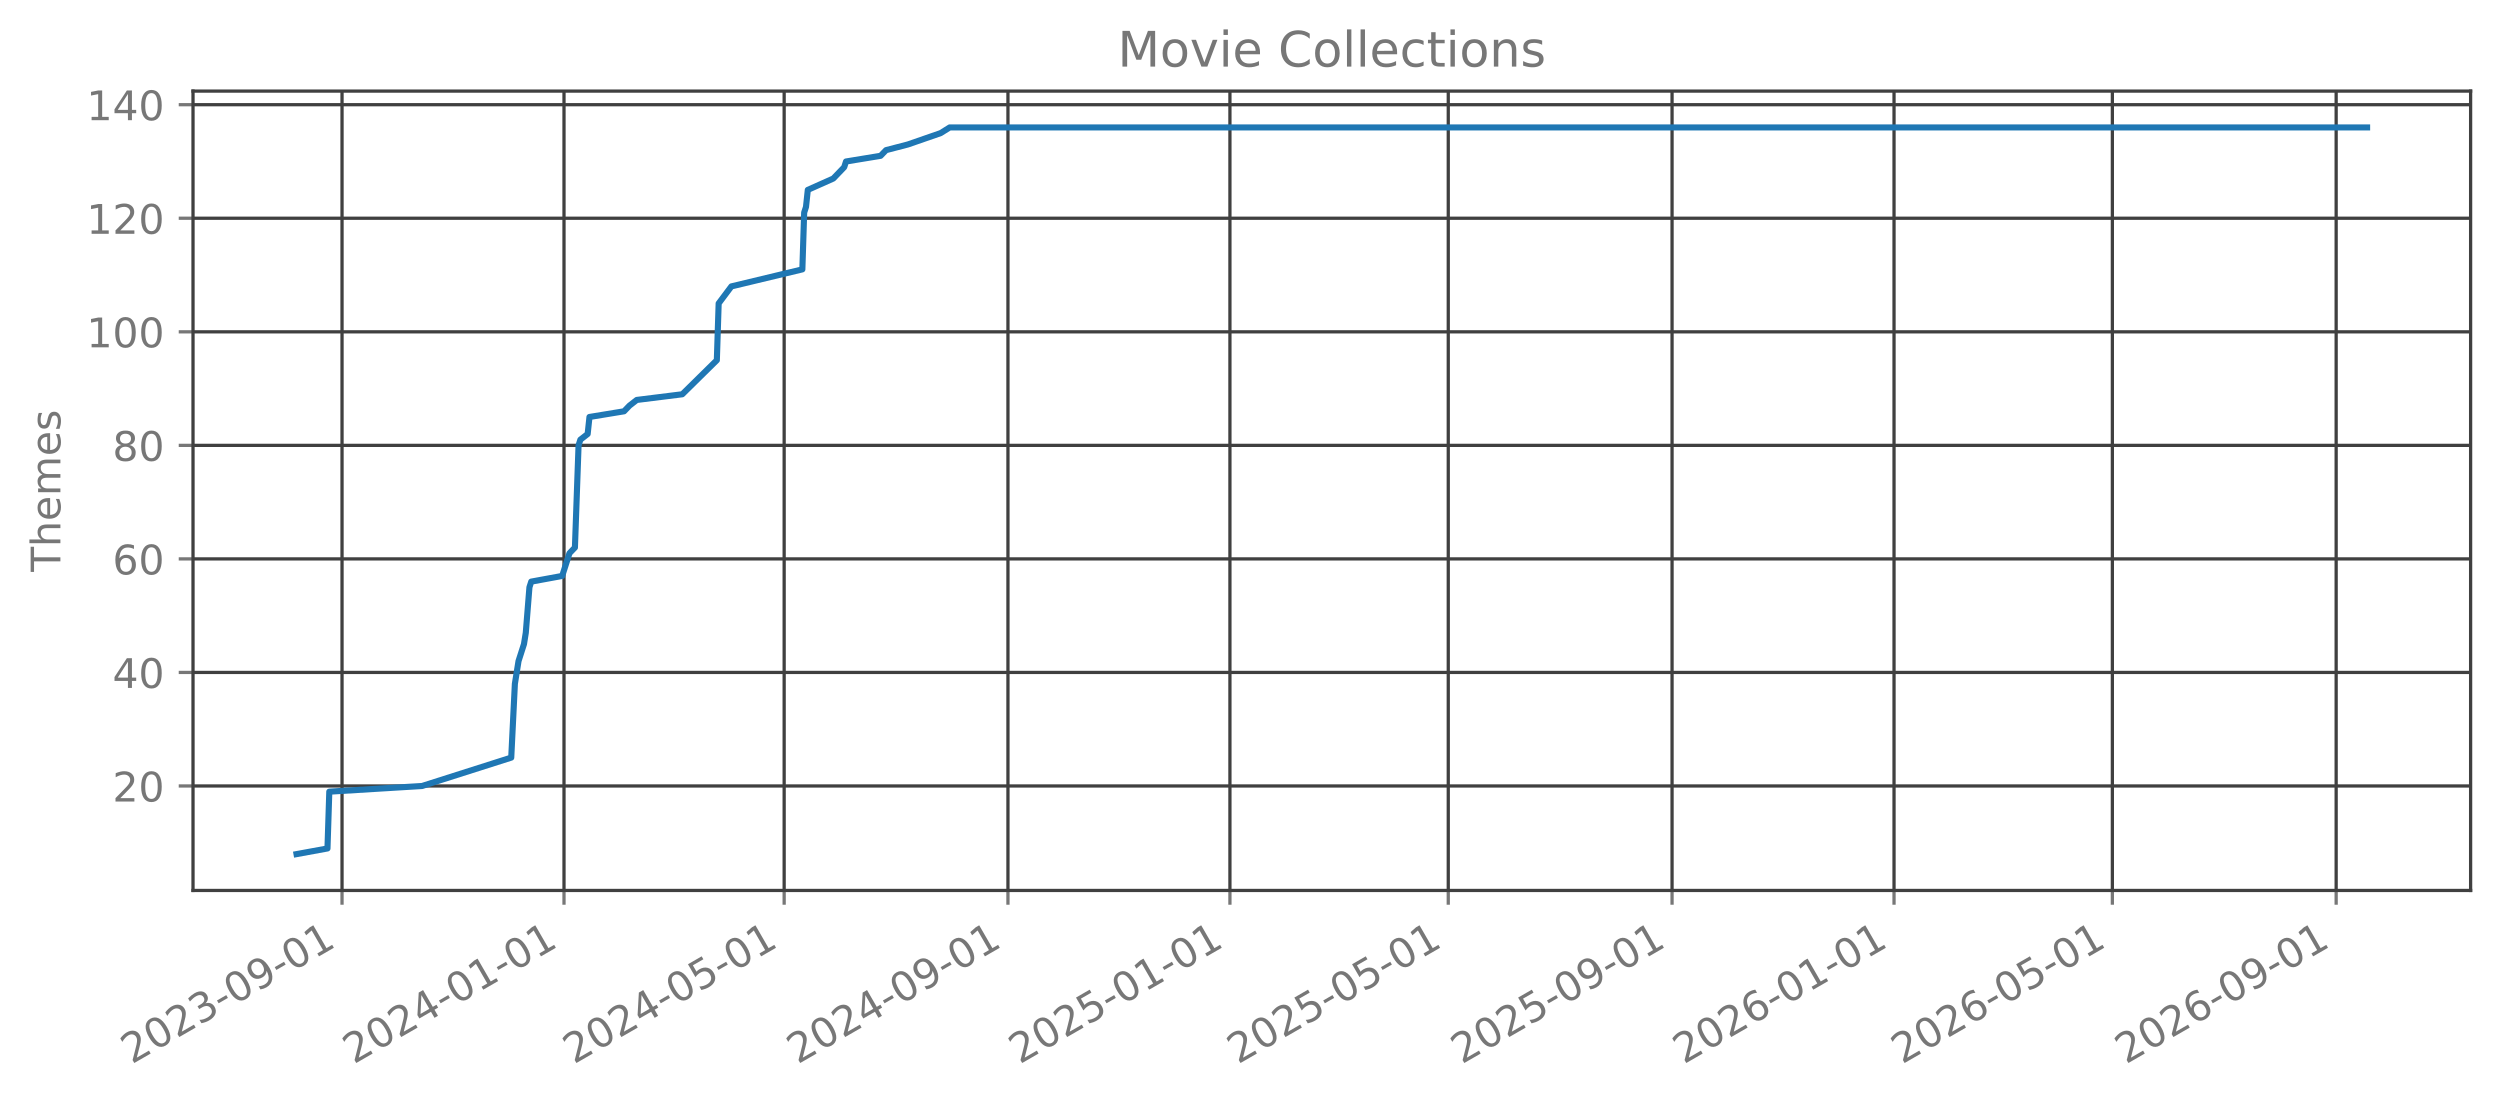
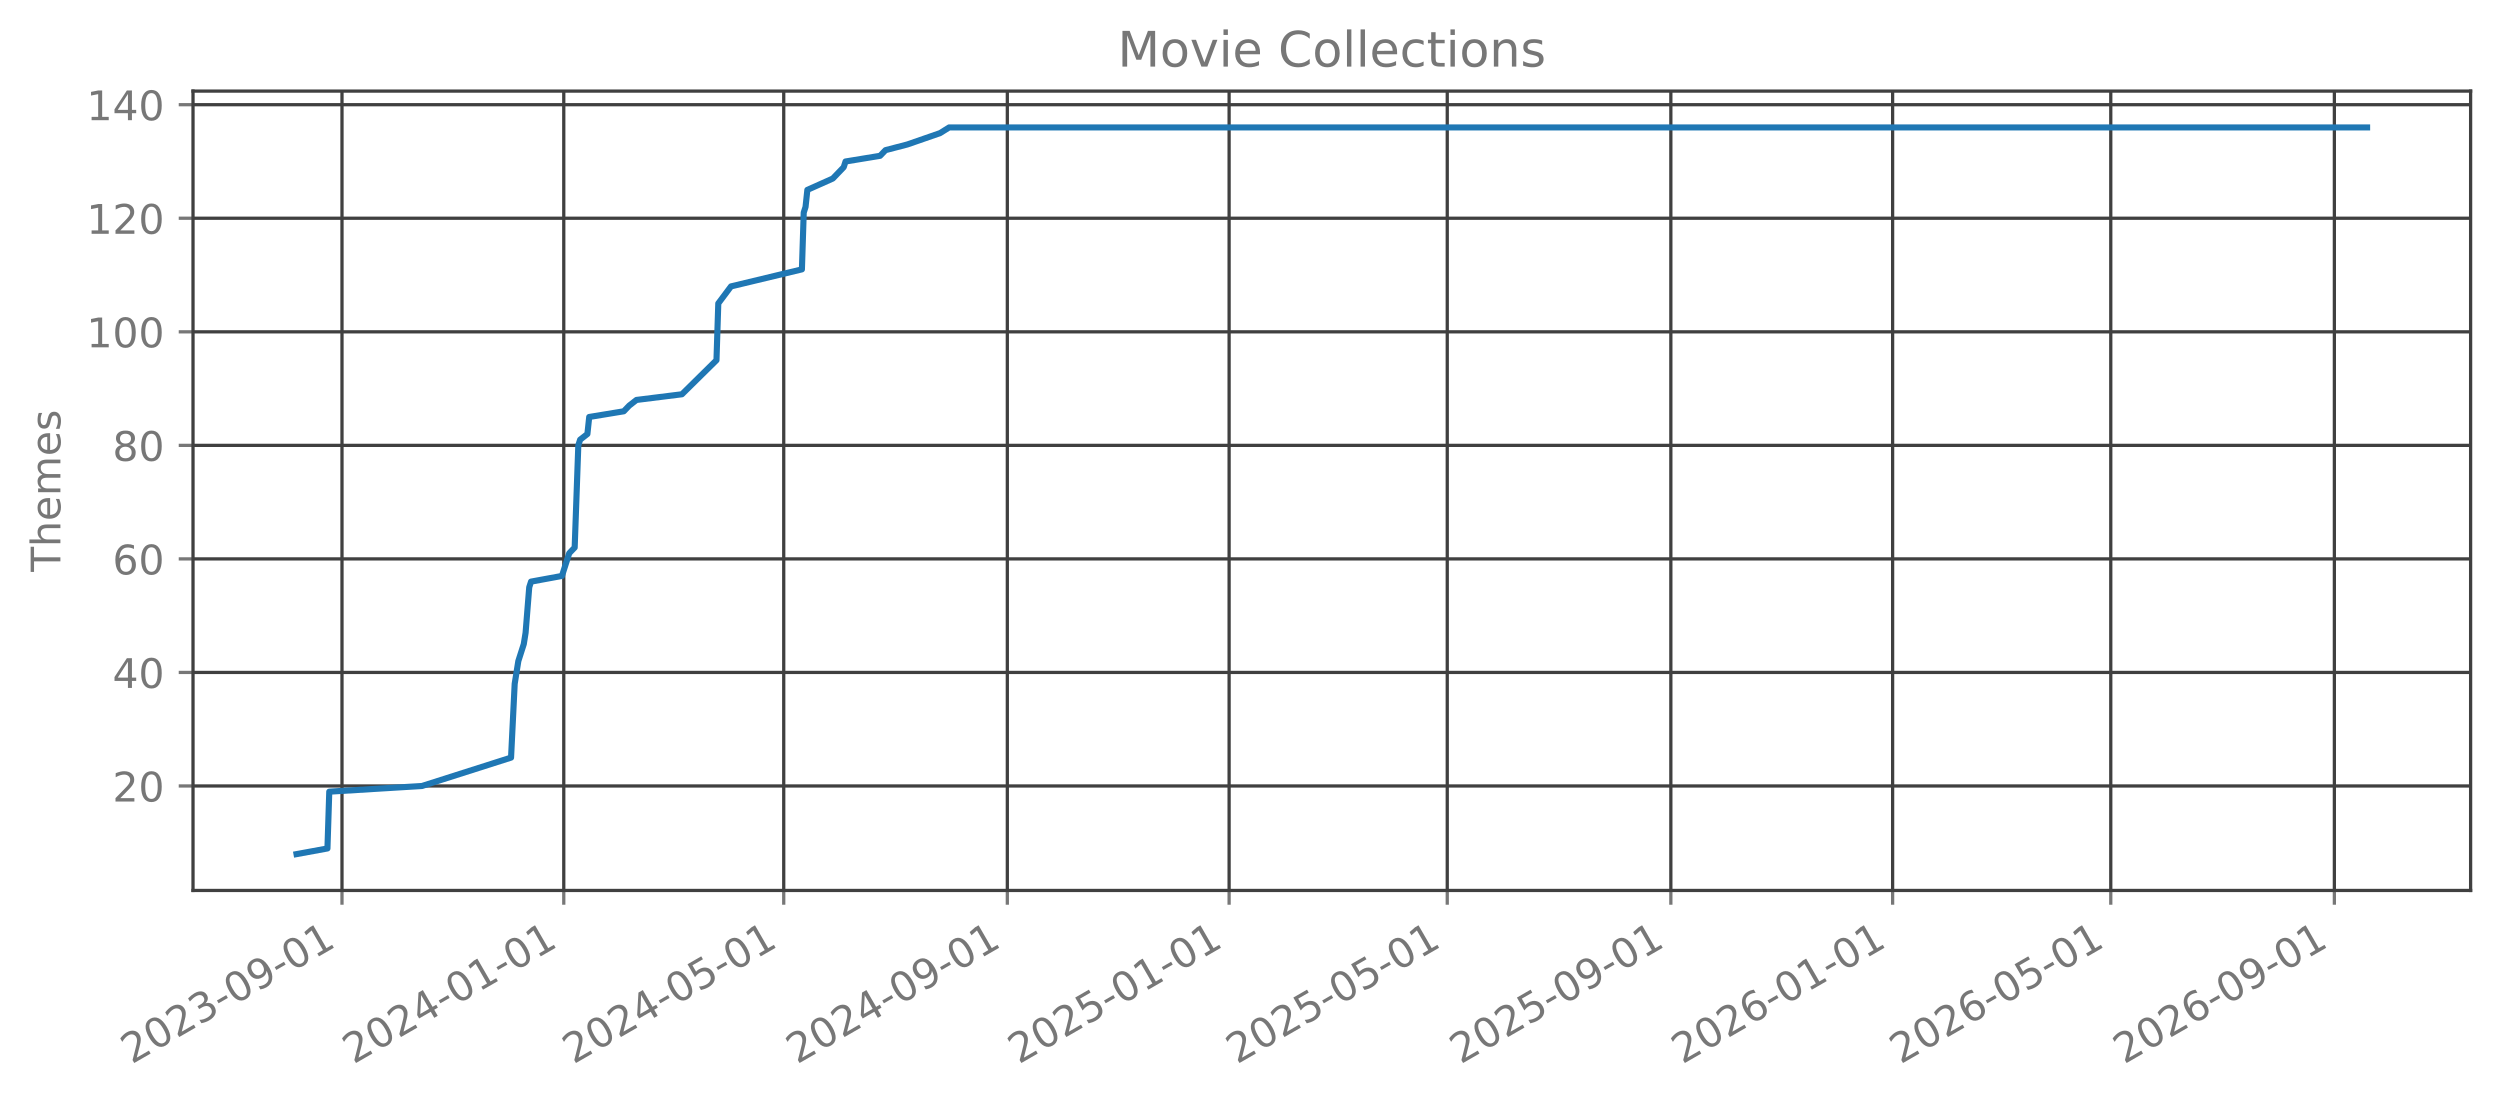
<svg xmlns="http://www.w3.org/2000/svg" xmlns:xlink="http://www.w3.org/1999/xlink" width="612.488pt" height="270.076pt" viewBox="0 0 612.488 270.076" version="1.1">
  <defs>
    <style type="text/css">*{stroke-linejoin: round; stroke-linecap: butt}</style>
  </defs>
  <g id="figure_1">
    <g id="patch_1">
      <path d="M 0 270.076  L 612.488 270.076  L 612.488 -0  L 0 -0  L 0 270.076  z " style="fill: none; opacity: 0" />
    </g>
    <g id="axes_1">
      <g id="patch_2">
        <path d="M 47.288 218.158  L 605.288 218.158  L 605.288 22.318  L 47.288 22.318  L 47.288 218.158  z " style="fill: none; opacity: 0" />
      </g>
      <g id="matplotlib.axis_1">
        <g id="xtick_1">
          <g id="line2d_1">
-             <path d="M 83.796 218.158  L 83.796 22.318  " clip-path="url(#pda35b35b85)" style="fill: none; stroke: #404040; stroke-width: 0.8; stroke-linecap: square" />
+             <path d="M 83.786 218.158  L 83.786 22.318  " clip-path="url(#pc122d6c252)" style="fill: none; stroke: #404040; stroke-width: 0.8; stroke-linecap: square" />
          </g>
          <g id="line2d_2">
            <defs>
-               <path id="mb65ffc69ac" d="M 0 0  L 0 3.5  " style="stroke: #777777; stroke-width: 0.8" />
+               <path id="m6901a3b462" d="M 0 0  L 0 3.5  " style="stroke: #777777; stroke-width: 0.8" />
            </defs>
            <g>
-               <use xlink:href="#mb65ffc69ac" x="83.796" y="218.158" style="fill: #777777; stroke: #777777; stroke-width: 0.8" />
+               <use xlink:href="#m6901a3b462" x="83.786" y="218.158" style="fill: #777777; stroke: #777777; stroke-width: 0.8" />
            </g>
          </g>
          <g id="text_1">
-             <g style="fill: #777777" transform="translate(32.26509 260.7957) rotate(-30) scale(0.1 -0.1)">
+             <g style="fill: #777777" transform="translate(32.25531 260.7957) rotate(-30) scale(0.1 -0.1)">
              <defs>
                <path id="DejaVuSans-15" d="M 1228 531  L 3431 531  L 3431 0  L 469 0  L 469 531  Q 828 903 1448 1529  Q 2069 2156 2228 2338  Q 2531 2678 2651 2914  Q 2772 3150 2772 3378  Q 2772 3750 2511 3984  Q 2250 4219 1831 4219  Q 1534 4219 1204 4116  Q 875 4013 500 3803  L 500 4441  Q 881 4594 1212 4672  Q 1544 4750 1819 4750  Q 2544 4750 2975 4387  Q 3406 4025 3406 3419  Q 3406 3131 3298 2873  Q 3191 2616 2906 2266  Q 2828 2175 2409 1742  Q 1991 1309 1228 531  z " transform="scale(0.015625)" />
                <path id="DejaVuSans-13" d="M 2034 4250  Q 1547 4250 1301 3770  Q 1056 3291 1056 2328  Q 1056 1369 1301 889  Q 1547 409 2034 409  Q 2525 409 2770 889  Q 3016 1369 3016 2328  Q 3016 3291 2770 3770  Q 2525 4250 2034 4250  z M 2034 4750  Q 2819 4750 3233 4129  Q 3647 3509 3647 2328  Q 3647 1150 3233 529  Q 2819 -91 2034 -91  Q 1250 -91 836 529  Q 422 1150 422 2328  Q 422 3509 836 4129  Q 1250 4750 2034 4750  z " transform="scale(0.015625)" />
                <path id="DejaVuSans-16" d="M 2597 2516  Q 3050 2419 3304 2112  Q 3559 1806 3559 1356  Q 3559 666 3084 287  Q 2609 -91 1734 -91  Q 1441 -91 1130 -33  Q 819 25 488 141  L 488 750  Q 750 597 1062 519  Q 1375 441 1716 441  Q 2309 441 2620 675  Q 2931 909 2931 1356  Q 2931 1769 2642 2001  Q 2353 2234 1838 2234  L 1294 2234  L 1294 2753  L 1863 2753  Q 2328 2753 2575 2939  Q 2822 3125 2822 3475  Q 2822 3834 2567 4026  Q 2313 4219 1838 4219  Q 1578 4219 1281 4162  Q 984 4106 628 3988  L 628 4550  Q 988 4650 1302 4700  Q 1616 4750 1894 4750  Q 2613 4750 3031 4423  Q 3450 4097 3450 3541  Q 3450 3153 3228 2886  Q 3006 2619 2597 2516  z " transform="scale(0.015625)" />
                <path id="DejaVuSans-10" d="M 313 2009  L 1997 2009  L 1997 1497  L 313 1497  L 313 2009  z " transform="scale(0.015625)" />
                <path id="DejaVuSans-1c" d="M 703 97  L 703 672  Q 941 559 1184 500  Q 1428 441 1663 441  Q 2288 441 2617 861  Q 2947 1281 2994 2138  Q 2813 1869 2534 1725  Q 2256 1581 1919 1581  Q 1219 1581 811 2004  Q 403 2428 403 3163  Q 403 3881 828 4315  Q 1253 4750 1959 4750  Q 2769 4750 3195 4129  Q 3622 3509 3622 2328  Q 3622 1225 3098 567  Q 2575 -91 1691 -91  Q 1453 -91 1209 -44  Q 966 3 703 97  z M 1959 2075  Q 2384 2075 2632 2365  Q 2881 2656 2881 3163  Q 2881 3666 2632 3958  Q 2384 4250 1959 4250  Q 1534 4250 1286 3958  Q 1038 3666 1038 3163  Q 1038 2656 1286 2365  Q 1534 2075 1959 2075  z " transform="scale(0.015625)" />
                <path id="DejaVuSans-14" d="M 794 531  L 1825 531  L 1825 4091  L 703 3866  L 703 4441  L 1819 4666  L 2450 4666  L 2450 531  L 3481 531  L 3481 0  L 794 0  L 794 531  z " transform="scale(0.015625)" />
              </defs>
              <use xlink:href="#DejaVuSans-15" />
              <use xlink:href="#DejaVuSans-13" transform="translate(63.625 0)" />
              <use xlink:href="#DejaVuSans-15" transform="translate(127.25 0)" />
              <use xlink:href="#DejaVuSans-16" transform="translate(190.875 0)" />
              <use xlink:href="#DejaVuSans-10" transform="translate(254.5 0)" />
              <use xlink:href="#DejaVuSans-13" transform="translate(290.5781 0)" />
              <use xlink:href="#DejaVuSans-1c" transform="translate(354.2031 0)" />
              <use xlink:href="#DejaVuSans-10" transform="translate(417.8281 0)" />
              <use xlink:href="#DejaVuSans-13" transform="translate(453.9062 0)" />
              <use xlink:href="#DejaVuSans-14" transform="translate(517.5312 0)" />
            </g>
          </g>
        </g>
        <g id="xtick_2">
          <g id="line2d_3">
-             <path d="M 138.178 218.158  L 138.178 22.318  " clip-path="url(#pda35b35b85)" style="fill: none; stroke: #404040; stroke-width: 0.8; stroke-linecap: square" />
+             <path d="M 138.121 218.158  L 138.121 22.318  " clip-path="url(#pc122d6c252)" style="fill: none; stroke: #404040; stroke-width: 0.8; stroke-linecap: square" />
          </g>
          <g id="line2d_4">
            <g>
-               <use xlink:href="#mb65ffc69ac" x="138.178" y="218.158" style="fill: #777777; stroke: #777777; stroke-width: 0.8" />
+               <use xlink:href="#m6901a3b462" x="138.121" y="218.158" style="fill: #777777; stroke: #777777; stroke-width: 0.8" />
            </g>
          </g>
          <g id="text_2">
-             <g style="fill: #777777" transform="translate(86.64758 260.7957) rotate(-30) scale(0.1 -0.1)">
+             <g style="fill: #777777" transform="translate(86.59005 260.7957) rotate(-30) scale(0.1 -0.1)">
              <defs>
                <path id="DejaVuSans-17" d="M 2419 4116  L 825 1625  L 2419 1625  L 2419 4116  z M 2253 4666  L 3047 4666  L 3047 1625  L 3713 1625  L 3713 1100  L 3047 1100  L 3047 0  L 2419 0  L 2419 1100  L 313 1100  L 313 1709  L 2253 4666  z " transform="scale(0.015625)" />
              </defs>
              <use xlink:href="#DejaVuSans-15" />
              <use xlink:href="#DejaVuSans-13" transform="translate(63.625 0)" />
              <use xlink:href="#DejaVuSans-15" transform="translate(127.25 0)" />
              <use xlink:href="#DejaVuSans-17" transform="translate(190.875 0)" />
              <use xlink:href="#DejaVuSans-10" transform="translate(254.5 0)" />
              <use xlink:href="#DejaVuSans-13" transform="translate(290.5781 0)" />
              <use xlink:href="#DejaVuSans-14" transform="translate(354.2031 0)" />
              <use xlink:href="#DejaVuSans-10" transform="translate(417.8281 0)" />
              <use xlink:href="#DejaVuSans-13" transform="translate(453.9062 0)" />
              <use xlink:href="#DejaVuSans-14" transform="translate(517.5312 0)" />
            </g>
          </g>
        </g>
        <g id="xtick_3">
          <g id="line2d_5">
-             <path d="M 192.115 218.158  L 192.115 22.318  " clip-path="url(#pda35b35b85)" style="fill: none; stroke: #404040; stroke-width: 0.8; stroke-linecap: square" />
+             <path d="M 192.01 218.158  L 192.01 22.318  " clip-path="url(#pc122d6c252)" style="fill: none; stroke: #404040; stroke-width: 0.8; stroke-linecap: square" />
          </g>
          <g id="line2d_6">
            <g>
-               <use xlink:href="#mb65ffc69ac" x="192.115" y="218.158" style="fill: #777777; stroke: #777777; stroke-width: 0.8" />
+               <use xlink:href="#m6901a3b462" x="192.01" y="218.158" style="fill: #777777; stroke: #777777; stroke-width: 0.8" />
            </g>
          </g>
          <g id="text_3">
-             <g style="fill: #777777" transform="translate(140.5843 260.7957) rotate(-30) scale(0.1 -0.1)">
+             <g style="fill: #777777" transform="translate(140.4794 260.7957) rotate(-30) scale(0.1 -0.1)">
              <defs>
                <path id="DejaVuSans-18" d="M 691 4666  L 3169 4666  L 3169 4134  L 1269 4134  L 1269 2991  Q 1406 3038 1543 3061  Q 1681 3084 1819 3084  Q 2600 3084 3056 2656  Q 3513 2228 3513 1497  Q 3513 744 3044 326  Q 2575 -91 1722 -91  Q 1428 -91 1123 -41  Q 819 9 494 109  L 494 744  Q 775 591 1075 516  Q 1375 441 1709 441  Q 2250 441 2565 725  Q 2881 1009 2881 1497  Q 2881 1984 2565 2268  Q 2250 2553 1709 2553  Q 1456 2553 1204 2497  Q 953 2441 691 2322  L 691 4666  z " transform="scale(0.015625)" />
              </defs>
              <use xlink:href="#DejaVuSans-15" />
              <use xlink:href="#DejaVuSans-13" transform="translate(63.625 0)" />
              <use xlink:href="#DejaVuSans-15" transform="translate(127.25 0)" />
              <use xlink:href="#DejaVuSans-17" transform="translate(190.875 0)" />
              <use xlink:href="#DejaVuSans-10" transform="translate(254.5 0)" />
              <use xlink:href="#DejaVuSans-13" transform="translate(290.5781 0)" />
              <use xlink:href="#DejaVuSans-18" transform="translate(354.2031 0)" />
              <use xlink:href="#DejaVuSans-10" transform="translate(417.8281 0)" />
              <use xlink:href="#DejaVuSans-13" transform="translate(453.9062 0)" />
              <use xlink:href="#DejaVuSans-14" transform="translate(517.5312 0)" />
            </g>
          </g>
        </g>
        <g id="xtick_4">
          <g id="line2d_7">
-             <path d="M 246.943 218.158  L 246.943 22.318  " clip-path="url(#pda35b35b85)" style="fill: none; stroke: #404040; stroke-width: 0.8; stroke-linecap: square" />
+             <path d="M 246.79 218.158  L 246.79 22.318  " clip-path="url(#pc122d6c252)" style="fill: none; stroke: #404040; stroke-width: 0.8; stroke-linecap: square" />
          </g>
          <g id="line2d_8">
            <g>
-               <use xlink:href="#mb65ffc69ac" x="246.943" y="218.158" style="fill: #777777; stroke: #777777; stroke-width: 0.8" />
+               <use xlink:href="#m6901a3b462" x="246.79" y="218.158" style="fill: #777777; stroke: #777777; stroke-width: 0.8" />
            </g>
          </g>
          <g id="text_4">
-             <g style="fill: #777777" transform="translate(195.4126 260.7957) rotate(-30) scale(0.1 -0.1)">
+             <g style="fill: #777777" transform="translate(195.2595 260.7957) rotate(-30) scale(0.1 -0.1)">
              <use xlink:href="#DejaVuSans-15" />
              <use xlink:href="#DejaVuSans-13" transform="translate(63.625 0)" />
              <use xlink:href="#DejaVuSans-15" transform="translate(127.25 0)" />
              <use xlink:href="#DejaVuSans-17" transform="translate(190.875 0)" />
              <use xlink:href="#DejaVuSans-10" transform="translate(254.5 0)" />
              <use xlink:href="#DejaVuSans-13" transform="translate(290.5781 0)" />
              <use xlink:href="#DejaVuSans-1c" transform="translate(354.2031 0)" />
              <use xlink:href="#DejaVuSans-10" transform="translate(417.8281 0)" />
              <use xlink:href="#DejaVuSans-13" transform="translate(453.9062 0)" />
              <use xlink:href="#DejaVuSans-14" transform="translate(517.5312 0)" />
            </g>
          </g>
        </g>
        <g id="xtick_5">
          <g id="line2d_9">
-             <path d="M 301.326 218.158  L 301.326 22.318  " clip-path="url(#pda35b35b85)" style="fill: none; stroke: #404040; stroke-width: 0.8; stroke-linecap: square" />
+             <path d="M 301.125 218.158  L 301.125 22.318  " clip-path="url(#pc122d6c252)" style="fill: none; stroke: #404040; stroke-width: 0.8; stroke-linecap: square" />
          </g>
          <g id="line2d_10">
            <g>
-               <use xlink:href="#mb65ffc69ac" x="301.326" y="218.158" style="fill: #777777; stroke: #777777; stroke-width: 0.8" />
+               <use xlink:href="#m6901a3b462" x="301.125" y="218.158" style="fill: #777777; stroke: #777777; stroke-width: 0.8" />
            </g>
          </g>
          <g id="text_5">
-             <g style="fill: #777777" transform="translate(249.795 260.7957) rotate(-30) scale(0.1 -0.1)">
+             <g style="fill: #777777" transform="translate(249.5943 260.7957) rotate(-30) scale(0.1 -0.1)">
              <use xlink:href="#DejaVuSans-15" />
              <use xlink:href="#DejaVuSans-13" transform="translate(63.625 0)" />
              <use xlink:href="#DejaVuSans-15" transform="translate(127.25 0)" />
              <use xlink:href="#DejaVuSans-18" transform="translate(190.875 0)" />
              <use xlink:href="#DejaVuSans-10" transform="translate(254.5 0)" />
              <use xlink:href="#DejaVuSans-13" transform="translate(290.5781 0)" />
              <use xlink:href="#DejaVuSans-14" transform="translate(354.2031 0)" />
              <use xlink:href="#DejaVuSans-10" transform="translate(417.8281 0)" />
              <use xlink:href="#DejaVuSans-13" transform="translate(453.9062 0)" />
              <use xlink:href="#DejaVuSans-14" transform="translate(517.5312 0)" />
            </g>
          </g>
        </g>
        <g id="xtick_6">
          <g id="line2d_11">
-             <path d="M 354.817 218.158  L 354.817 22.318  " clip-path="url(#pda35b35b85)" style="fill: none; stroke: #404040; stroke-width: 0.8; stroke-linecap: square" />
+             <path d="M 354.569 218.158  L 354.569 22.318  " clip-path="url(#pc122d6c252)" style="fill: none; stroke: #404040; stroke-width: 0.8; stroke-linecap: square" />
          </g>
          <g id="line2d_12">
            <g>
-               <use xlink:href="#mb65ffc69ac" x="354.817" y="218.158" style="fill: #777777; stroke: #777777; stroke-width: 0.8" />
+               <use xlink:href="#m6901a3b462" x="354.569" y="218.158" style="fill: #777777; stroke: #777777; stroke-width: 0.8" />
            </g>
          </g>
          <g id="text_6">
-             <g style="fill: #777777" transform="translate(303.286 260.7957) rotate(-30) scale(0.1 -0.1)">
+             <g style="fill: #777777" transform="translate(303.0383 260.7957) rotate(-30) scale(0.1 -0.1)">
              <use xlink:href="#DejaVuSans-15" />
              <use xlink:href="#DejaVuSans-13" transform="translate(63.625 0)" />
              <use xlink:href="#DejaVuSans-15" transform="translate(127.25 0)" />
              <use xlink:href="#DejaVuSans-18" transform="translate(190.875 0)" />
              <use xlink:href="#DejaVuSans-10" transform="translate(254.5 0)" />
              <use xlink:href="#DejaVuSans-13" transform="translate(290.5781 0)" />
              <use xlink:href="#DejaVuSans-18" transform="translate(354.2031 0)" />
              <use xlink:href="#DejaVuSans-10" transform="translate(417.8281 0)" />
              <use xlink:href="#DejaVuSans-13" transform="translate(453.9062 0)" />
              <use xlink:href="#DejaVuSans-14" transform="translate(517.5312 0)" />
            </g>
          </g>
        </g>
        <g id="xtick_7">
          <g id="line2d_13">
-             <path d="M 409.645 218.158  L 409.645 22.318  " clip-path="url(#pda35b35b85)" style="fill: none; stroke: #404040; stroke-width: 0.8; stroke-linecap: square" />
+             <path d="M 409.349 218.158  L 409.349 22.318  " clip-path="url(#pc122d6c252)" style="fill: none; stroke: #404040; stroke-width: 0.8; stroke-linecap: square" />
          </g>
          <g id="line2d_14">
            <g>
-               <use xlink:href="#mb65ffc69ac" x="409.645" y="218.158" style="fill: #777777; stroke: #777777; stroke-width: 0.8" />
+               <use xlink:href="#m6901a3b462" x="409.349" y="218.158" style="fill: #777777; stroke: #777777; stroke-width: 0.8" />
            </g>
          </g>
          <g id="text_7">
-             <g style="fill: #777777" transform="translate(358.1143 260.7957) rotate(-30) scale(0.1 -0.1)">
+             <g style="fill: #777777" transform="translate(357.8184 260.7957) rotate(-30) scale(0.1 -0.1)">
              <use xlink:href="#DejaVuSans-15" />
              <use xlink:href="#DejaVuSans-13" transform="translate(63.625 0)" />
              <use xlink:href="#DejaVuSans-15" transform="translate(127.25 0)" />
              <use xlink:href="#DejaVuSans-18" transform="translate(190.875 0)" />
              <use xlink:href="#DejaVuSans-10" transform="translate(254.5 0)" />
              <use xlink:href="#DejaVuSans-13" transform="translate(290.5781 0)" />
              <use xlink:href="#DejaVuSans-1c" transform="translate(354.2031 0)" />
              <use xlink:href="#DejaVuSans-10" transform="translate(417.8281 0)" />
              <use xlink:href="#DejaVuSans-13" transform="translate(453.9062 0)" />
              <use xlink:href="#DejaVuSans-14" transform="translate(517.5312 0)" />
            </g>
          </g>
        </g>
        <g id="xtick_8">
          <g id="line2d_15">
-             <path d="M 464.028 218.158  L 464.028 22.318  " clip-path="url(#pda35b35b85)" style="fill: none; stroke: #404040; stroke-width: 0.8; stroke-linecap: square" />
+             <path d="M 463.684 218.158  L 463.684 22.318  " clip-path="url(#pc122d6c252)" style="fill: none; stroke: #404040; stroke-width: 0.8; stroke-linecap: square" />
          </g>
          <g id="line2d_16">
            <g>
-               <use xlink:href="#mb65ffc69ac" x="464.028" y="218.158" style="fill: #777777; stroke: #777777; stroke-width: 0.8" />
+               <use xlink:href="#m6901a3b462" x="463.684" y="218.158" style="fill: #777777; stroke: #777777; stroke-width: 0.8" />
            </g>
          </g>
          <g id="text_8">
-             <g style="fill: #777777" transform="translate(412.4968 260.7957) rotate(-30) scale(0.1 -0.1)">
+             <g style="fill: #777777" transform="translate(412.1531 260.7957) rotate(-30) scale(0.1 -0.1)">
              <defs>
                <path id="DejaVuSans-19" d="M 2113 2584  Q 1688 2584 1439 2293  Q 1191 2003 1191 1497  Q 1191 994 1439 701  Q 1688 409 2113 409  Q 2538 409 2786 701  Q 3034 994 3034 1497  Q 3034 2003 2786 2293  Q 2538 2584 2113 2584  z M 3366 4563  L 3366 3988  Q 3128 4100 2886 4159  Q 2644 4219 2406 4219  Q 1781 4219 1451 3797  Q 1122 3375 1075 2522  Q 1259 2794 1537 2939  Q 1816 3084 2150 3084  Q 2853 3084 3261 2657  Q 3669 2231 3669 1497  Q 3669 778 3244 343  Q 2819 -91 2113 -91  Q 1303 -91 875 529  Q 447 1150 447 2328  Q 447 3434 972 4092  Q 1497 4750 2381 4750  Q 2619 4750 2861 4703  Q 3103 4656 3366 4563  z " transform="scale(0.015625)" />
              </defs>
              <use xlink:href="#DejaVuSans-15" />
              <use xlink:href="#DejaVuSans-13" transform="translate(63.625 0)" />
              <use xlink:href="#DejaVuSans-15" transform="translate(127.25 0)" />
              <use xlink:href="#DejaVuSans-19" transform="translate(190.875 0)" />
              <use xlink:href="#DejaVuSans-10" transform="translate(254.5 0)" />
              <use xlink:href="#DejaVuSans-13" transform="translate(290.5781 0)" />
              <use xlink:href="#DejaVuSans-14" transform="translate(354.2031 0)" />
              <use xlink:href="#DejaVuSans-10" transform="translate(417.8281 0)" />
              <use xlink:href="#DejaVuSans-13" transform="translate(453.9062 0)" />
              <use xlink:href="#DejaVuSans-14" transform="translate(517.5312 0)" />
            </g>
          </g>
        </g>
        <g id="xtick_9">
          <g id="line2d_17">
-             <path d="M 517.519 218.158  L 517.519 22.318  " clip-path="url(#pda35b35b85)" style="fill: none; stroke: #404040; stroke-width: 0.8; stroke-linecap: square" />
+             <path d="M 517.128 218.158  L 517.128 22.318  " clip-path="url(#pc122d6c252)" style="fill: none; stroke: #404040; stroke-width: 0.8; stroke-linecap: square" />
          </g>
          <g id="line2d_18">
            <g>
-               <use xlink:href="#mb65ffc69ac" x="517.519" y="218.158" style="fill: #777777; stroke: #777777; stroke-width: 0.8" />
+               <use xlink:href="#m6901a3b462" x="517.128" y="218.158" style="fill: #777777; stroke: #777777; stroke-width: 0.8" />
            </g>
          </g>
          <g id="text_9">
-             <g style="fill: #777777" transform="translate(465.9877 260.7957) rotate(-30) scale(0.1 -0.1)">
+             <g style="fill: #777777" transform="translate(465.5972 260.7957) rotate(-30) scale(0.1 -0.1)">
              <use xlink:href="#DejaVuSans-15" />
              <use xlink:href="#DejaVuSans-13" transform="translate(63.625 0)" />
              <use xlink:href="#DejaVuSans-15" transform="translate(127.25 0)" />
              <use xlink:href="#DejaVuSans-19" transform="translate(190.875 0)" />
              <use xlink:href="#DejaVuSans-10" transform="translate(254.5 0)" />
              <use xlink:href="#DejaVuSans-13" transform="translate(290.5781 0)" />
              <use xlink:href="#DejaVuSans-18" transform="translate(354.2031 0)" />
              <use xlink:href="#DejaVuSans-10" transform="translate(417.8281 0)" />
              <use xlink:href="#DejaVuSans-13" transform="translate(453.9062 0)" />
              <use xlink:href="#DejaVuSans-14" transform="translate(517.5312 0)" />
            </g>
          </g>
        </g>
        <g id="xtick_10">
          <g id="line2d_19">
-             <path d="M 572.347 218.158  L 572.347 22.318  " clip-path="url(#pda35b35b85)" style="fill: none; stroke: #404040; stroke-width: 0.8; stroke-linecap: square" />
+             <path d="M 571.908 218.158  L 571.908 22.318  " clip-path="url(#pc122d6c252)" style="fill: none; stroke: #404040; stroke-width: 0.8; stroke-linecap: square" />
          </g>
          <g id="line2d_20">
            <g>
-               <use xlink:href="#mb65ffc69ac" x="572.347" y="218.158" style="fill: #777777; stroke: #777777; stroke-width: 0.8" />
+               <use xlink:href="#m6901a3b462" x="571.908" y="218.158" style="fill: #777777; stroke: #777777; stroke-width: 0.8" />
            </g>
          </g>
          <g id="text_10">
-             <g style="fill: #777777" transform="translate(520.816 260.7957) rotate(-30) scale(0.1 -0.1)">
+             <g style="fill: #777777" transform="translate(520.3773 260.7957) rotate(-30) scale(0.1 -0.1)">
              <use xlink:href="#DejaVuSans-15" />
              <use xlink:href="#DejaVuSans-13" transform="translate(63.625 0)" />
              <use xlink:href="#DejaVuSans-15" transform="translate(127.25 0)" />
              <use xlink:href="#DejaVuSans-19" transform="translate(190.875 0)" />
              <use xlink:href="#DejaVuSans-10" transform="translate(254.5 0)" />
              <use xlink:href="#DejaVuSans-13" transform="translate(290.5781 0)" />
              <use xlink:href="#DejaVuSans-1c" transform="translate(354.2031 0)" />
              <use xlink:href="#DejaVuSans-10" transform="translate(417.8281 0)" />
              <use xlink:href="#DejaVuSans-13" transform="translate(453.9062 0)" />
              <use xlink:href="#DejaVuSans-14" transform="translate(517.5312 0)" />
            </g>
          </g>
        </g>
      </g>
      <g id="matplotlib.axis_2">
        <g id="ytick_1">
          <g id="line2d_21">
-             <path d="M 47.288 192.565  L 605.288 192.565  " clip-path="url(#pda35b35b85)" style="fill: none; stroke: #404040; stroke-width: 0.8; stroke-linecap: square" />
+             <path d="M 47.288 192.565  L 605.288 192.565  " clip-path="url(#pc122d6c252)" style="fill: none; stroke: #404040; stroke-width: 0.8; stroke-linecap: square" />
          </g>
          <g id="line2d_22">
            <defs>
-               <path id="mcb9697fa7b" d="M 0 0  L -3.5 0  " style="stroke: #777777; stroke-width: 0.8" />
+               <path id="m11581610cb" d="M 0 0  L -3.5 0  " style="stroke: #777777; stroke-width: 0.8" />
            </defs>
            <g>
-               <use xlink:href="#mcb9697fa7b" x="47.288" y="192.565" style="fill: #777777; stroke: #777777; stroke-width: 0.8" />
+               <use xlink:href="#m11581610cb" x="47.288" y="192.565" style="fill: #777777; stroke: #777777; stroke-width: 0.8" />
            </g>
          </g>
          <g id="text_11">
            <g style="fill: #777777" transform="translate(27.56328 196.3642) scale(0.1 -0.1)">
              <use xlink:href="#DejaVuSans-15" />
              <use xlink:href="#DejaVuSans-13" transform="translate(63.625 0)" />
            </g>
          </g>
        </g>
        <g id="ytick_2">
          <g id="line2d_23">
-             <path d="M 47.288 164.747  L 605.288 164.747  " clip-path="url(#pda35b35b85)" style="fill: none; stroke: #404040; stroke-width: 0.8; stroke-linecap: square" />
+             <path d="M 47.288 164.747  L 605.288 164.747  " clip-path="url(#pc122d6c252)" style="fill: none; stroke: #404040; stroke-width: 0.8; stroke-linecap: square" />
          </g>
          <g id="line2d_24">
            <g>
-               <use xlink:href="#mcb9697fa7b" x="47.288" y="164.747" style="fill: #777777; stroke: #777777; stroke-width: 0.8" />
+               <use xlink:href="#m11581610cb" x="47.288" y="164.747" style="fill: #777777; stroke: #777777; stroke-width: 0.8" />
            </g>
          </g>
          <g id="text_12">
            <g style="fill: #777777" transform="translate(27.56328 168.546) scale(0.1 -0.1)">
              <use xlink:href="#DejaVuSans-17" />
              <use xlink:href="#DejaVuSans-13" transform="translate(63.625 0)" />
            </g>
          </g>
        </g>
        <g id="ytick_3">
          <g id="line2d_25">
-             <path d="M 47.288 136.929  L 605.288 136.929  " clip-path="url(#pda35b35b85)" style="fill: none; stroke: #404040; stroke-width: 0.8; stroke-linecap: square" />
+             <path d="M 47.288 136.929  L 605.288 136.929  " clip-path="url(#pc122d6c252)" style="fill: none; stroke: #404040; stroke-width: 0.8; stroke-linecap: square" />
          </g>
          <g id="line2d_26">
            <g>
-               <use xlink:href="#mcb9697fa7b" x="47.288" y="136.929" style="fill: #777777; stroke: #777777; stroke-width: 0.8" />
+               <use xlink:href="#m11581610cb" x="47.288" y="136.929" style="fill: #777777; stroke: #777777; stroke-width: 0.8" />
            </g>
          </g>
          <g id="text_13">
            <g style="fill: #777777" transform="translate(27.56328 140.7279) scale(0.1 -0.1)">
              <use xlink:href="#DejaVuSans-19" />
              <use xlink:href="#DejaVuSans-13" transform="translate(63.625 0)" />
            </g>
          </g>
        </g>
        <g id="ytick_4">
          <g id="line2d_27">
-             <path d="M 47.288 109.111  L 605.288 109.111  " clip-path="url(#pda35b35b85)" style="fill: none; stroke: #404040; stroke-width: 0.8; stroke-linecap: square" />
+             <path d="M 47.288 109.111  L 605.288 109.111  " clip-path="url(#pc122d6c252)" style="fill: none; stroke: #404040; stroke-width: 0.8; stroke-linecap: square" />
          </g>
          <g id="line2d_28">
            <g>
-               <use xlink:href="#mcb9697fa7b" x="47.288" y="109.111" style="fill: #777777; stroke: #777777; stroke-width: 0.8" />
+               <use xlink:href="#m11581610cb" x="47.288" y="109.111" style="fill: #777777; stroke: #777777; stroke-width: 0.8" />
            </g>
          </g>
          <g id="text_14">
            <g style="fill: #777777" transform="translate(27.56328 112.9097) scale(0.1 -0.1)">
              <defs>
                <path id="DejaVuSans-1b" d="M 2034 2216  Q 1584 2216 1326 1975  Q 1069 1734 1069 1313  Q 1069 891 1326 650  Q 1584 409 2034 409  Q 2484 409 2743 651  Q 3003 894 3003 1313  Q 3003 1734 2745 1975  Q 2488 2216 2034 2216  z M 1403 2484  Q 997 2584 770 2862  Q 544 3141 544 3541  Q 544 4100 942 4425  Q 1341 4750 2034 4750  Q 2731 4750 3128 4425  Q 3525 4100 3525 3541  Q 3525 3141 3298 2862  Q 3072 2584 2669 2484  Q 3125 2378 3379 2068  Q 3634 1759 3634 1313  Q 3634 634 3220 271  Q 2806 -91 2034 -91  Q 1263 -91 848 271  Q 434 634 434 1313  Q 434 1759 690 2068  Q 947 2378 1403 2484  z M 1172 3481  Q 1172 3119 1398 2916  Q 1625 2713 2034 2713  Q 2441 2713 2670 2916  Q 2900 3119 2900 3481  Q 2900 3844 2670 4047  Q 2441 4250 2034 4250  Q 1625 4250 1398 4047  Q 1172 3844 1172 3481  z " transform="scale(0.015625)" />
              </defs>
              <use xlink:href="#DejaVuSans-1b" />
              <use xlink:href="#DejaVuSans-13" transform="translate(63.625 0)" />
            </g>
          </g>
        </g>
        <g id="ytick_5">
          <g id="line2d_29">
-             <path d="M 47.288 81.293  L 605.288 81.293  " clip-path="url(#pda35b35b85)" style="fill: none; stroke: #404040; stroke-width: 0.8; stroke-linecap: square" />
+             <path d="M 47.288 81.293  L 605.288 81.293  " clip-path="url(#pc122d6c252)" style="fill: none; stroke: #404040; stroke-width: 0.8; stroke-linecap: square" />
          </g>
          <g id="line2d_30">
            <g>
-               <use xlink:href="#mcb9697fa7b" x="47.288" y="81.293" style="fill: #777777; stroke: #777777; stroke-width: 0.8" />
+               <use xlink:href="#m11581610cb" x="47.288" y="81.293" style="fill: #777777; stroke: #777777; stroke-width: 0.8" />
            </g>
          </g>
          <g id="text_15">
            <g style="fill: #777777" transform="translate(21.20078 85.0915) scale(0.1 -0.1)">
              <use xlink:href="#DejaVuSans-14" />
              <use xlink:href="#DejaVuSans-13" transform="translate(63.625 0)" />
              <use xlink:href="#DejaVuSans-13" transform="translate(127.25 0)" />
            </g>
          </g>
        </g>
        <g id="ytick_6">
          <g id="line2d_31">
-             <path d="M 47.288 53.474  L 605.288 53.474  " clip-path="url(#pda35b35b85)" style="fill: none; stroke: #404040; stroke-width: 0.8; stroke-linecap: square" />
+             <path d="M 47.288 53.474  L 605.288 53.474  " clip-path="url(#pc122d6c252)" style="fill: none; stroke: #404040; stroke-width: 0.8; stroke-linecap: square" />
          </g>
          <g id="line2d_32">
            <g>
-               <use xlink:href="#mcb9697fa7b" x="47.288" y="53.474" style="fill: #777777; stroke: #777777; stroke-width: 0.8" />
+               <use xlink:href="#m11581610cb" x="47.288" y="53.474" style="fill: #777777; stroke: #777777; stroke-width: 0.8" />
            </g>
          </g>
          <g id="text_16">
            <g style="fill: #777777" transform="translate(21.20078 57.27332) scale(0.1 -0.1)">
              <use xlink:href="#DejaVuSans-14" />
              <use xlink:href="#DejaVuSans-15" transform="translate(63.625 0)" />
              <use xlink:href="#DejaVuSans-13" transform="translate(127.25 0)" />
            </g>
          </g>
        </g>
        <g id="ytick_7">
          <g id="line2d_33">
-             <path d="M 47.288 25.656  L 605.288 25.656  " clip-path="url(#pda35b35b85)" style="fill: none; stroke: #404040; stroke-width: 0.8; stroke-linecap: square" />
+             <path d="M 47.288 25.656  L 605.288 25.656  " clip-path="url(#pc122d6c252)" style="fill: none; stroke: #404040; stroke-width: 0.8; stroke-linecap: square" />
          </g>
          <g id="line2d_34">
            <g>
-               <use xlink:href="#mcb9697fa7b" x="47.288" y="25.656" style="fill: #777777; stroke: #777777; stroke-width: 0.8" />
+               <use xlink:href="#m11581610cb" x="47.288" y="25.656" style="fill: #777777; stroke: #777777; stroke-width: 0.8" />
            </g>
          </g>
          <g id="text_17">
            <g style="fill: #777777" transform="translate(21.20078 29.45513) scale(0.1 -0.1)">
              <use xlink:href="#DejaVuSans-14" />
              <use xlink:href="#DejaVuSans-17" transform="translate(63.625 0)" />
              <use xlink:href="#DejaVuSans-13" transform="translate(127.25 0)" />
            </g>
          </g>
        </g>
        <g id="text_18">
          <g style="fill: #777777" transform="translate(14.79844 140.0889) rotate(-90) scale(0.1 -0.1)">
            <defs>
              <path id="DejaVuSans-37" d="M -19 4666  L 3928 4666  L 3928 4134  L 2272 4134  L 2272 0  L 1638 0  L 1638 4134  L -19 4134  L -19 4666  z " transform="scale(0.015625)" />
              <path id="DejaVuSans-4b" d="M 3513 2113  L 3513 0  L 2938 0  L 2938 2094  Q 2938 2591 2744 2837  Q 2550 3084 2163 3084  Q 1697 3084 1428 2787  Q 1159 2491 1159 1978  L 1159 0  L 581 0  L 581 4863  L 1159 4863  L 1159 2956  Q 1366 3272 1645 3428  Q 1925 3584 2291 3584  Q 2894 3584 3203 3211  Q 3513 2838 3513 2113  z " transform="scale(0.015625)" />
              <path id="DejaVuSans-48" d="M 3597 1894  L 3597 1613  L 953 1613  Q 991 1019 1311 708  Q 1631 397 2203 397  Q 2534 397 2845 478  Q 3156 559 3463 722  L 3463 178  Q 3153 47 2828 -22  Q 2503 -91 2169 -91  Q 1331 -91 842 396  Q 353 884 353 1716  Q 353 2575 817 3079  Q 1281 3584 2069 3584  Q 2775 3584 3186 3129  Q 3597 2675 3597 1894  z M 3022 2063  Q 3016 2534 2758 2815  Q 2500 3097 2075 3097  Q 1594 3097 1305 2825  Q 1016 2553 972 2059  L 3022 2063  z " transform="scale(0.015625)" />
              <path id="DejaVuSans-50" d="M 3328 2828  Q 3544 3216 3844 3400  Q 4144 3584 4550 3584  Q 5097 3584 5394 3201  Q 5691 2819 5691 2113  L 5691 0  L 5113 0  L 5113 2094  Q 5113 2597 4934 2840  Q 4756 3084 4391 3084  Q 3944 3084 3684 2787  Q 3425 2491 3425 1978  L 3425 0  L 2847 0  L 2847 2094  Q 2847 2600 2669 2842  Q 2491 3084 2119 3084  Q 1678 3084 1418 2786  Q 1159 2488 1159 1978  L 1159 0  L 581 0  L 581 3500  L 1159 3500  L 1159 2956  Q 1356 3278 1631 3431  Q 1906 3584 2284 3584  Q 2666 3584 2933 3390  Q 3200 3197 3328 2828  z " transform="scale(0.015625)" />
              <path id="DejaVuSans-56" d="M 2834 3397  L 2834 2853  Q 2591 2978 2328 3040  Q 2066 3103 1784 3103  Q 1356 3103 1142 2972  Q 928 2841 928 2578  Q 928 2378 1081 2264  Q 1234 2150 1697 2047  L 1894 2003  Q 2506 1872 2764 1633  Q 3022 1394 3022 966  Q 3022 478 2636 193  Q 2250 -91 1575 -91  Q 1294 -91 989 -36  Q 684 19 347 128  L 347 722  Q 666 556 975 473  Q 1284 391 1588 391  Q 1994 391 2212 530  Q 2431 669 2431 922  Q 2431 1156 2273 1281  Q 2116 1406 1581 1522  L 1381 1569  Q 847 1681 609 1914  Q 372 2147 372 2553  Q 372 3047 722 3315  Q 1072 3584 1716 3584  Q 2034 3584 2315 3537  Q 2597 3491 2834 3397  z " transform="scale(0.015625)" />
            </defs>
            <use xlink:href="#DejaVuSans-37" />
            <use xlink:href="#DejaVuSans-4b" transform="translate(61.07812 0)" />
            <use xlink:href="#DejaVuSans-48" transform="translate(124.4531 0)" />
            <use xlink:href="#DejaVuSans-50" transform="translate(185.9844 0)" />
            <use xlink:href="#DejaVuSans-48" transform="translate(283.3906 0)" />
            <use xlink:href="#DejaVuSans-56" transform="translate(344.9219 0)" />
          </g>
        </g>
      </g>
      <g id="line2d_35">
-         <path d="M 72.652 209.256  L 80.23 207.865  L 80.676 193.956  L 103.409 192.565  L 125.251 185.611  L 126.143 167.529  L 127.034 161.965  L 127.926 159.184  L 128.372 157.793  L 128.817 155.011  L 129.709 143.884  L 130.155 142.493  L 137.733 141.102  L 139.07 136.929  L 139.516 135.538  L 140.853 134.147  L 141.744 109.111  L 142.19 107.72  L 143.973 106.329  L 144.419 102.156  L 152.888 100.765  L 154.226 99.374  L 156.009 97.984  L 167.153 96.593  L 175.622 88.247  L 176.068 74.338  L 179.188 70.165  L 196.573 65.993  L 197.018 52.084  L 197.464 50.693  L 197.91 46.52  L 204.151 43.738  L 205.488 42.347  L 206.825 40.956  L 207.271 39.565  L 215.74 38.174  L 217.078 36.784  L 222.427 35.393  L 230.45 32.611  L 232.679 31.22  L 579.925 31.22  " clip-path="url(#pda35b35b85)" style="fill: none; stroke: #1f77b4; stroke-width: 1.5; stroke-linecap: square" />
+         <path d="M 72.652 209.256  L 80.223 207.865  L 80.669 193.956  L 103.382 192.565  L 125.205 185.611  L 126.096 167.529  L 126.987 161.965  L 127.877 159.184  L 128.323 157.793  L 128.768 155.011  L 129.659 143.884  L 130.104 142.493  L 137.675 141.102  L 139.012 136.929  L 139.457 135.538  L 140.793 134.147  L 141.684 109.111  L 142.129 107.72  L 143.911 106.329  L 144.356 102.156  L 152.818 100.765  L 154.154 99.374  L 155.935 97.984  L 167.07 96.593  L 175.532 88.247  L 175.977 74.338  L 179.095 70.165  L 196.464 65.993  L 196.909 52.084  L 197.355 50.693  L 197.8 46.52  L 204.035 43.738  L 205.371 42.347  L 206.707 40.956  L 207.153 39.565  L 215.615 38.174  L 216.951 36.784  L 222.295 35.393  L 230.312 32.611  L 232.539 31.22  L 579.925 31.22  " clip-path="url(#pc122d6c252)" style="fill: none; stroke: #1f77b4; stroke-width: 1.5; stroke-linecap: square" />
      </g>
      <g id="patch_3">
        <path d="M 47.288 218.158  L 47.288 22.318  " style="fill: none; stroke: #404040; stroke-width: 0.8; stroke-linejoin: miter; stroke-linecap: square" />
      </g>
      <g id="patch_4">
        <path d="M 605.288 218.158  L 605.288 22.318  " style="fill: none; stroke: #404040; stroke-width: 0.8; stroke-linejoin: miter; stroke-linecap: square" />
      </g>
      <g id="patch_5">
        <path d="M 47.288 218.158  L 605.288 218.158  " style="fill: none; stroke: #404040; stroke-width: 0.8; stroke-linejoin: miter; stroke-linecap: square" />
      </g>
      <g id="patch_6">
        <path d="M 47.288 22.318  L 605.288 22.318  " style="fill: none; stroke: #404040; stroke-width: 0.8; stroke-linejoin: miter; stroke-linecap: square" />
      </g>
      <g id="text_19">
        <g style="fill: #777777" transform="translate(273.8192 16.31812) scale(0.12 -0.12)">
          <defs>
            <path id="DejaVuSans-30" d="M 628 4666  L 1569 4666  L 2759 1491  L 3956 4666  L 4897 4666  L 4897 0  L 4281 0  L 4281 4097  L 3078 897  L 2444 897  L 1241 4097  L 1241 0  L 628 0  L 628 4666  z " transform="scale(0.015625)" />
            <path id="DejaVuSans-52" d="M 1959 3097  Q 1497 3097 1228 2736  Q 959 2375 959 1747  Q 959 1119 1226 758  Q 1494 397 1959 397  Q 2419 397 2687 759  Q 2956 1122 2956 1747  Q 2956 2369 2687 2733  Q 2419 3097 1959 3097  z M 1959 3584  Q 2709 3584 3137 3096  Q 3566 2609 3566 1747  Q 3566 888 3137 398  Q 2709 -91 1959 -91  Q 1206 -91 779 398  Q 353 888 353 1747  Q 353 2609 779 3096  Q 1206 3584 1959 3584  z " transform="scale(0.015625)" />
            <path id="DejaVuSans-59" d="M 191 3500  L 800 3500  L 1894 563  L 2988 3500  L 3597 3500  L 2284 0  L 1503 0  L 191 3500  z " transform="scale(0.015625)" />
            <path id="DejaVuSans-4c" d="M 603 3500  L 1178 3500  L 1178 0  L 603 0  L 603 3500  z M 603 4863  L 1178 4863  L 1178 4134  L 603 4134  L 603 4863  z " transform="scale(0.015625)" />
            <path id="DejaVuSans-3" transform="scale(0.015625)" />
            <path id="DejaVuSans-26" d="M 4122 4306  L 4122 3641  Q 3803 3938 3442 4084  Q 3081 4231 2675 4231  Q 1875 4231 1450 3742  Q 1025 3253 1025 2328  Q 1025 1406 1450 917  Q 1875 428 2675 428  Q 3081 428 3442 575  Q 3803 722 4122 1019  L 4122 359  Q 3791 134 3420 21  Q 3050 -91 2638 -91  Q 1578 -91 968 557  Q 359 1206 359 2328  Q 359 3453 968 4101  Q 1578 4750 2638 4750  Q 3056 4750 3426 4639  Q 3797 4528 4122 4306  z " transform="scale(0.015625)" />
            <path id="DejaVuSans-4f" d="M 603 4863  L 1178 4863  L 1178 0  L 603 0  L 603 4863  z " transform="scale(0.015625)" />
            <path id="DejaVuSans-46" d="M 3122 3366  L 3122 2828  Q 2878 2963 2633 3030  Q 2388 3097 2138 3097  Q 1578 3097 1268 2742  Q 959 2388 959 1747  Q 959 1106 1268 751  Q 1578 397 2138 397  Q 2388 397 2633 464  Q 2878 531 3122 666  L 3122 134  Q 2881 22 2623 -34  Q 2366 -91 2075 -91  Q 1284 -91 818 406  Q 353 903 353 1747  Q 353 2603 823 3093  Q 1294 3584 2113 3584  Q 2378 3584 2631 3529  Q 2884 3475 3122 3366  z " transform="scale(0.015625)" />
            <path id="DejaVuSans-57" d="M 1172 4494  L 1172 3500  L 2356 3500  L 2356 3053  L 1172 3053  L 1172 1153  Q 1172 725 1289 603  Q 1406 481 1766 481  L 2356 481  L 2356 0  L 1766 0  Q 1100 0 847 248  Q 594 497 594 1153  L 594 3053  L 172 3053  L 172 3500  L 594 3500  L 594 4494  L 1172 4494  z " transform="scale(0.015625)" />
            <path id="DejaVuSans-51" d="M 3513 2113  L 3513 0  L 2938 0  L 2938 2094  Q 2938 2591 2744 2837  Q 2550 3084 2163 3084  Q 1697 3084 1428 2787  Q 1159 2491 1159 1978  L 1159 0  L 581 0  L 581 3500  L 1159 3500  L 1159 2956  Q 1366 3272 1645 3428  Q 1925 3584 2291 3584  Q 2894 3584 3203 3211  Q 3513 2838 3513 2113  z " transform="scale(0.015625)" />
          </defs>
          <use xlink:href="#DejaVuSans-30" />
          <use xlink:href="#DejaVuSans-52" transform="translate(86.28125 0)" />
          <use xlink:href="#DejaVuSans-59" transform="translate(147.4688 0)" />
          <use xlink:href="#DejaVuSans-4c" transform="translate(206.6562 0)" />
          <use xlink:href="#DejaVuSans-48" transform="translate(234.4375 0)" />
          <use xlink:href="#DejaVuSans-3" transform="translate(295.9688 0)" />
          <use xlink:href="#DejaVuSans-26" transform="translate(327.75 0)" />
          <use xlink:href="#DejaVuSans-52" transform="translate(397.5781 0)" />
          <use xlink:href="#DejaVuSans-4f" transform="translate(458.7656 0)" />
          <use xlink:href="#DejaVuSans-4f" transform="translate(486.5469 0)" />
          <use xlink:href="#DejaVuSans-48" transform="translate(514.3281 0)" />
          <use xlink:href="#DejaVuSans-46" transform="translate(575.8594 0)" />
          <use xlink:href="#DejaVuSans-57" transform="translate(630.8438 0)" />
          <use xlink:href="#DejaVuSans-4c" transform="translate(670.0469 0)" />
          <use xlink:href="#DejaVuSans-52" transform="translate(697.8281 0)" />
          <use xlink:href="#DejaVuSans-51" transform="translate(759.0156 0)" />
          <use xlink:href="#DejaVuSans-56" transform="translate(822.3906 0)" />
        </g>
      </g>
    </g>
  </g>
  <defs>
-     <clipPath id="pda35b35b85">
+     <clipPath id="pc122d6c252">
      <rect x="47.288" y="22.318" width="558" height="195.84" />
    </clipPath>
  </defs>
</svg>
